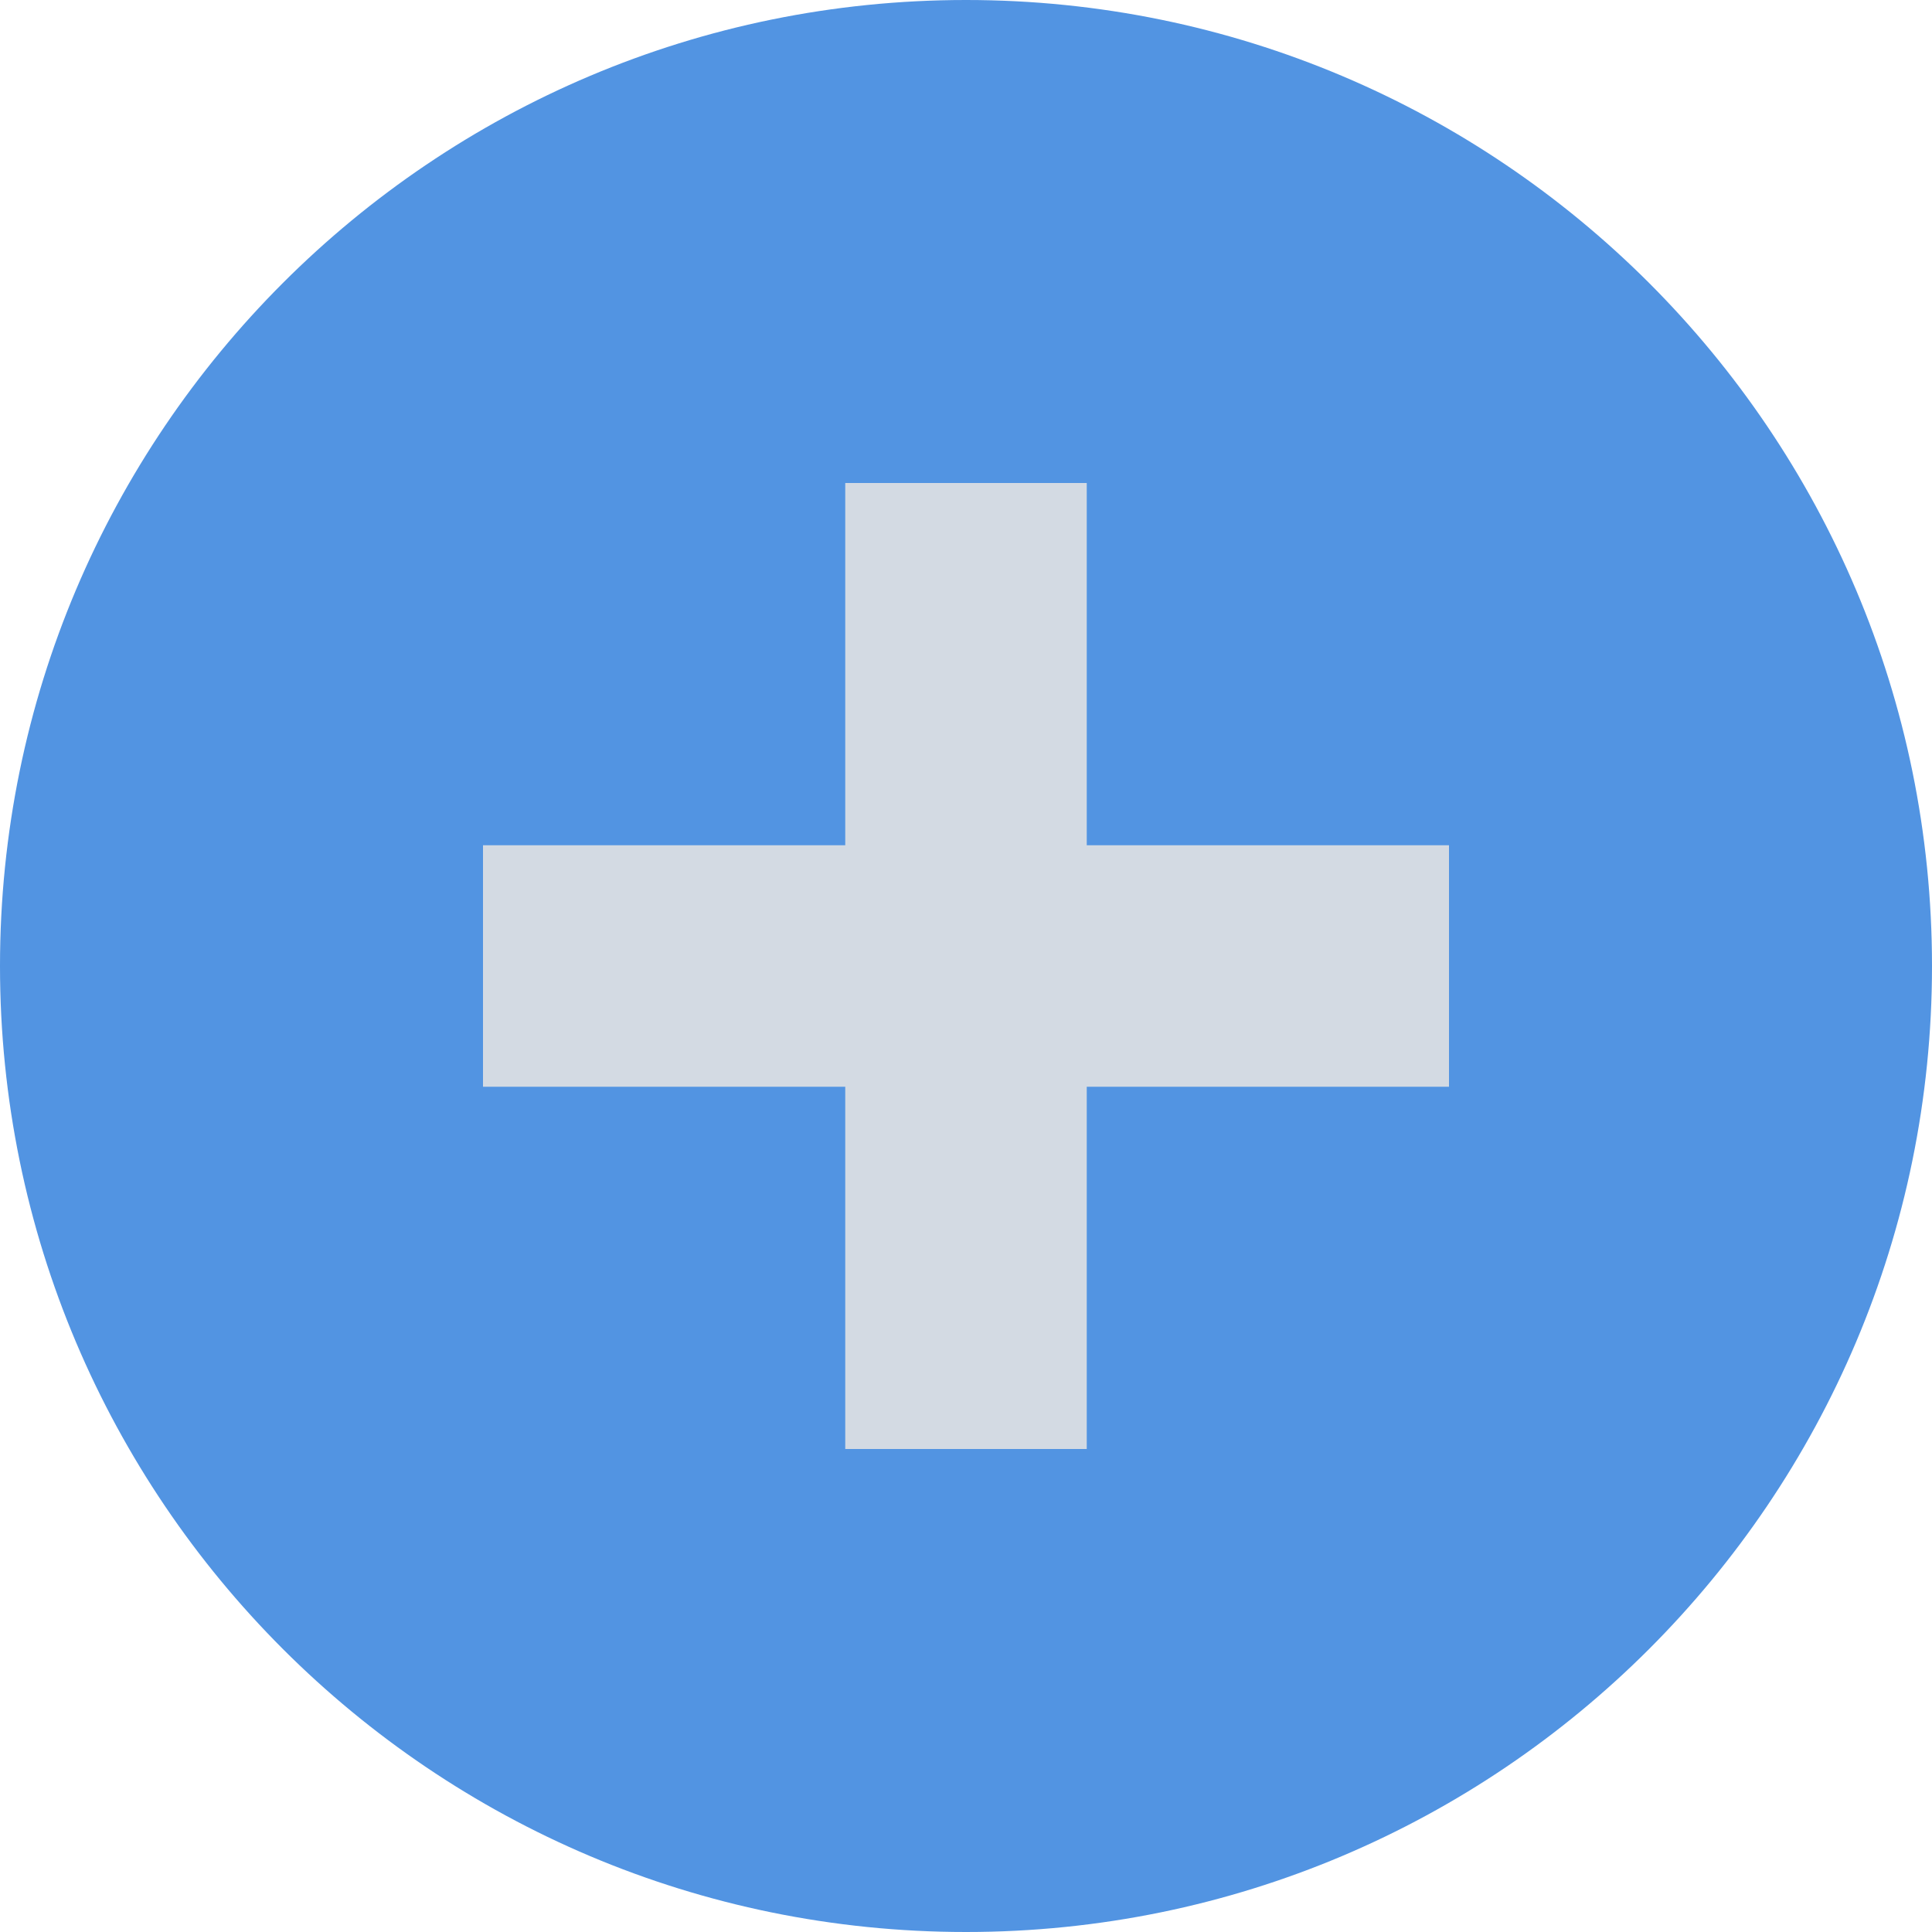
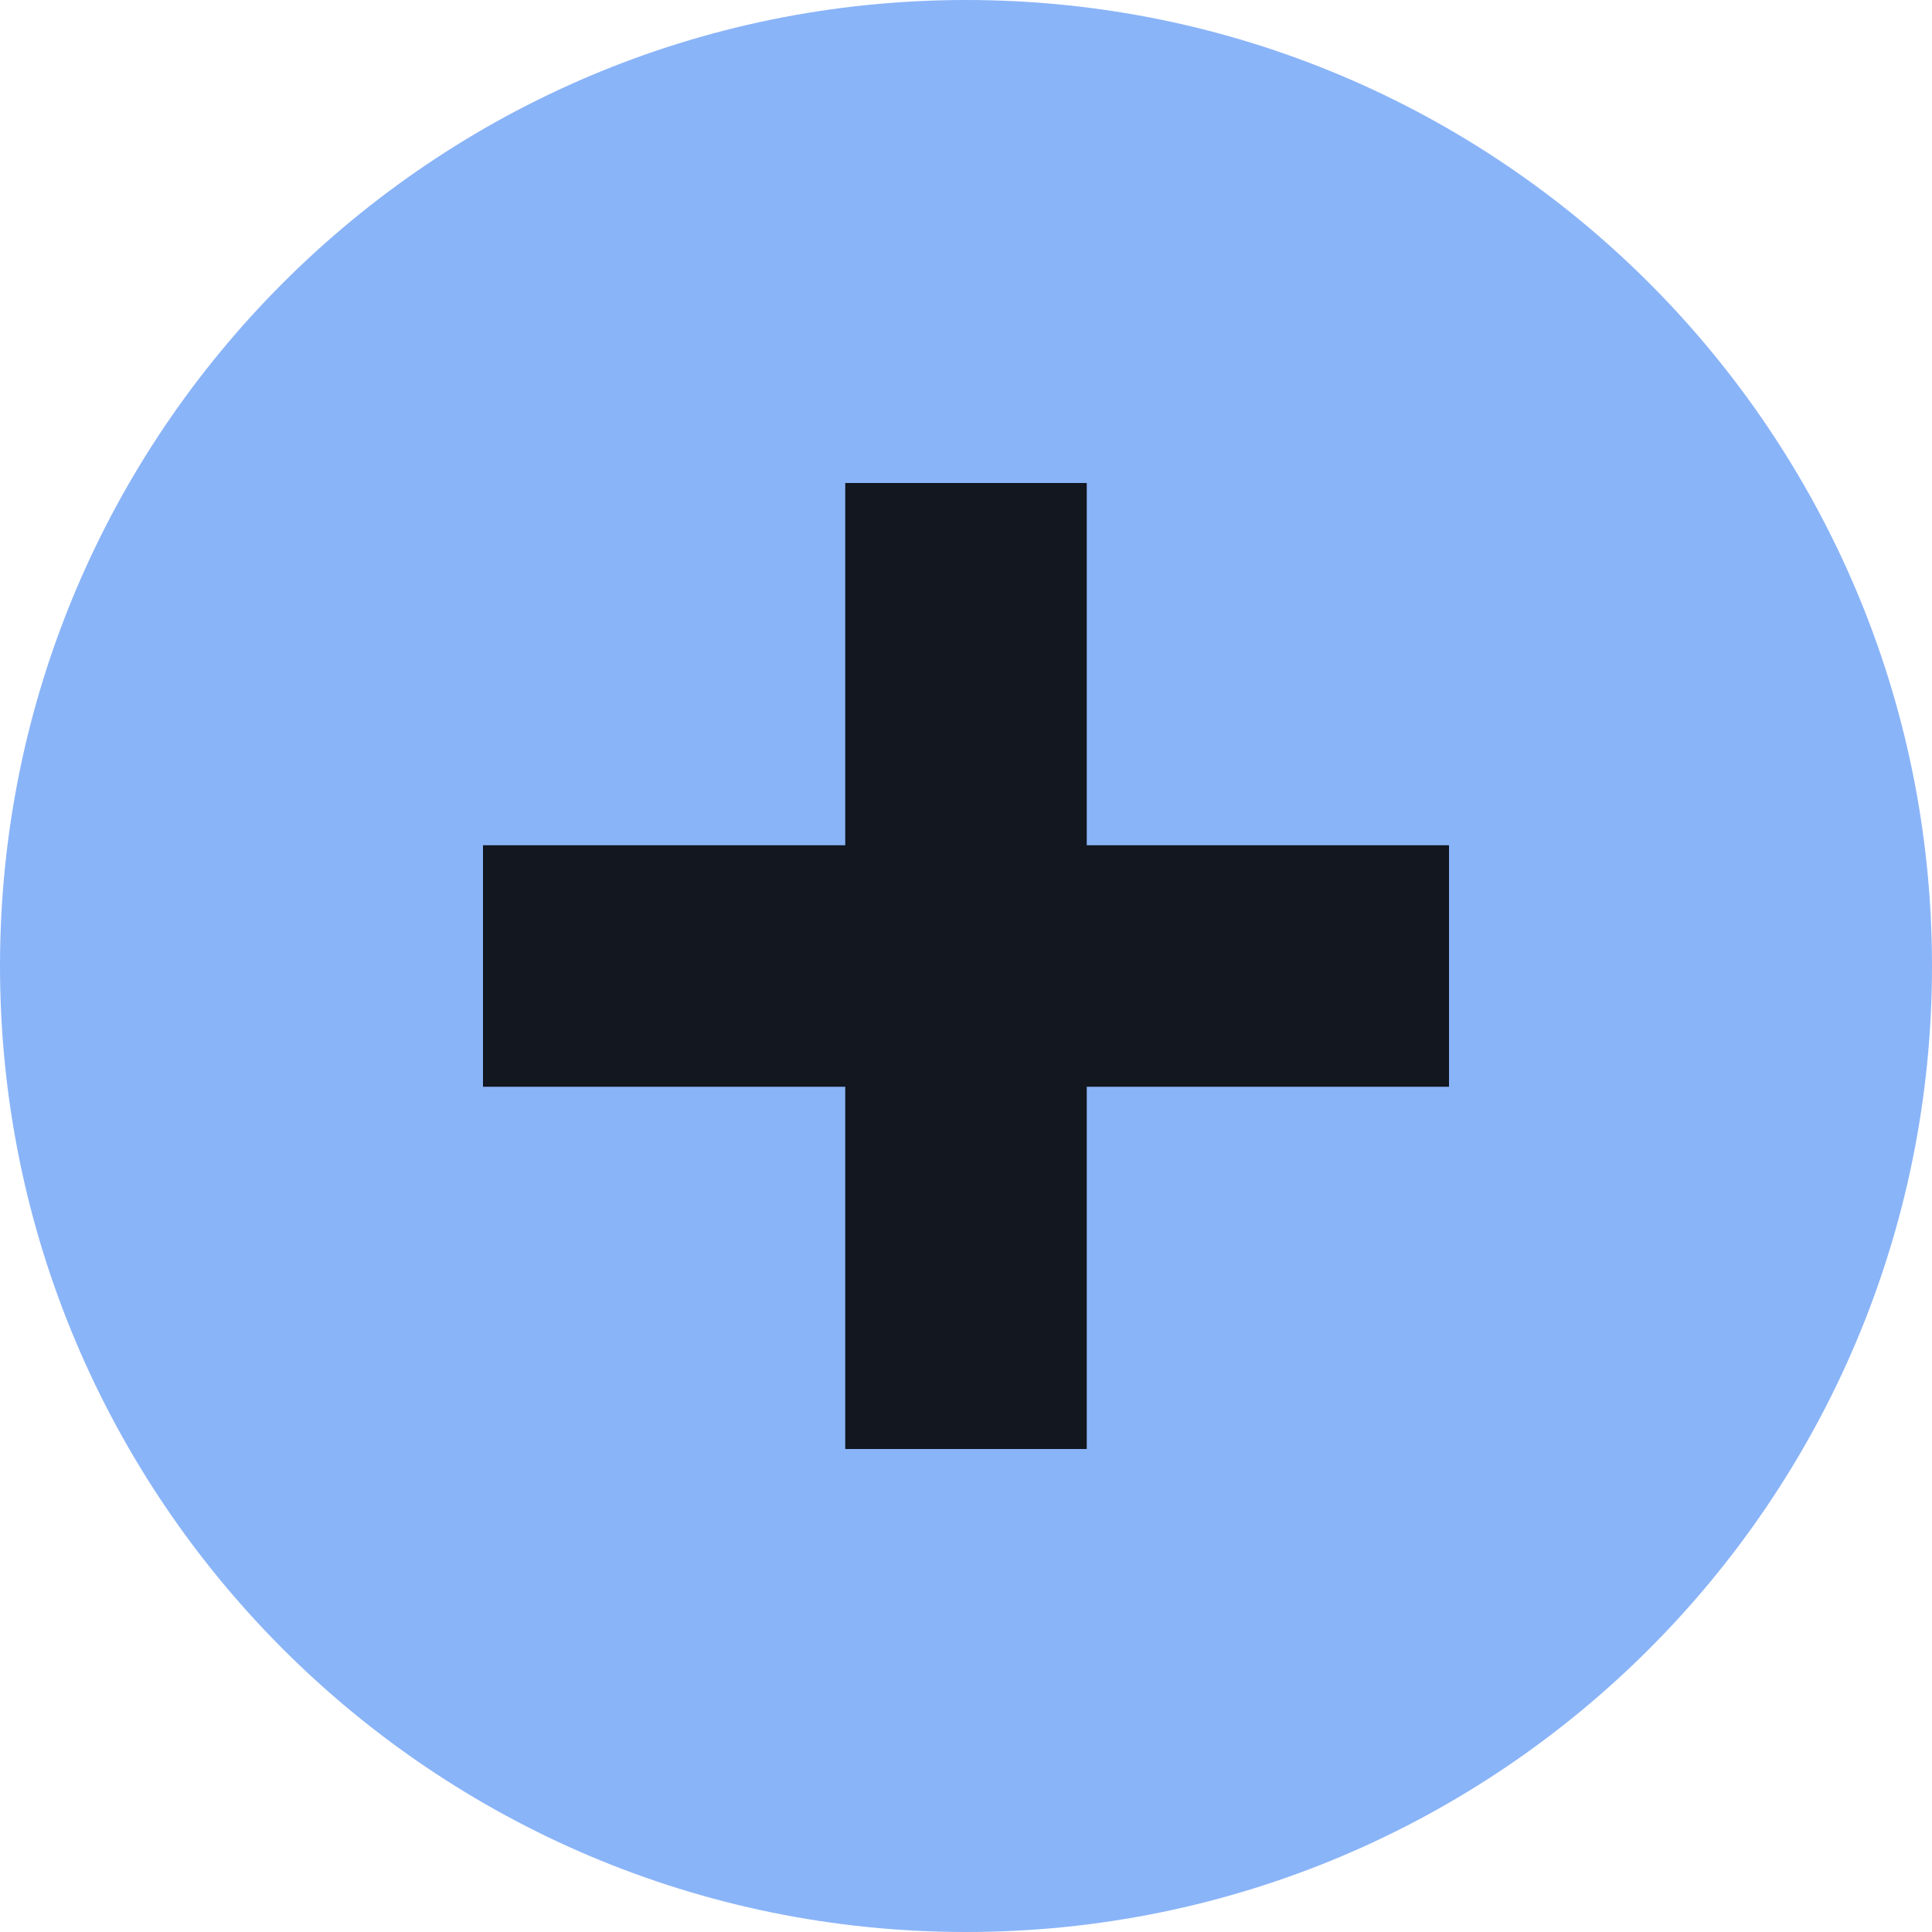
<svg xmlns="http://www.w3.org/2000/svg" width="16" height="16" viewBox="0 0 16 16">
-   <circle cx="8" cy="8" r="8" fill="#5294e2" />
-   <path d="M7 4v3H4v2h3v3h2V9h3V7H9V4H7z" fill="#d3dae3" />
+   <circle cx="8" cy="8" r="8" fill="#8AB4F8" />
+   <path d="M7 4v3H4v2h3v3h2V9h3V7H9V4H7z" fill="#000000" opacity="0.87" />
</svg>
